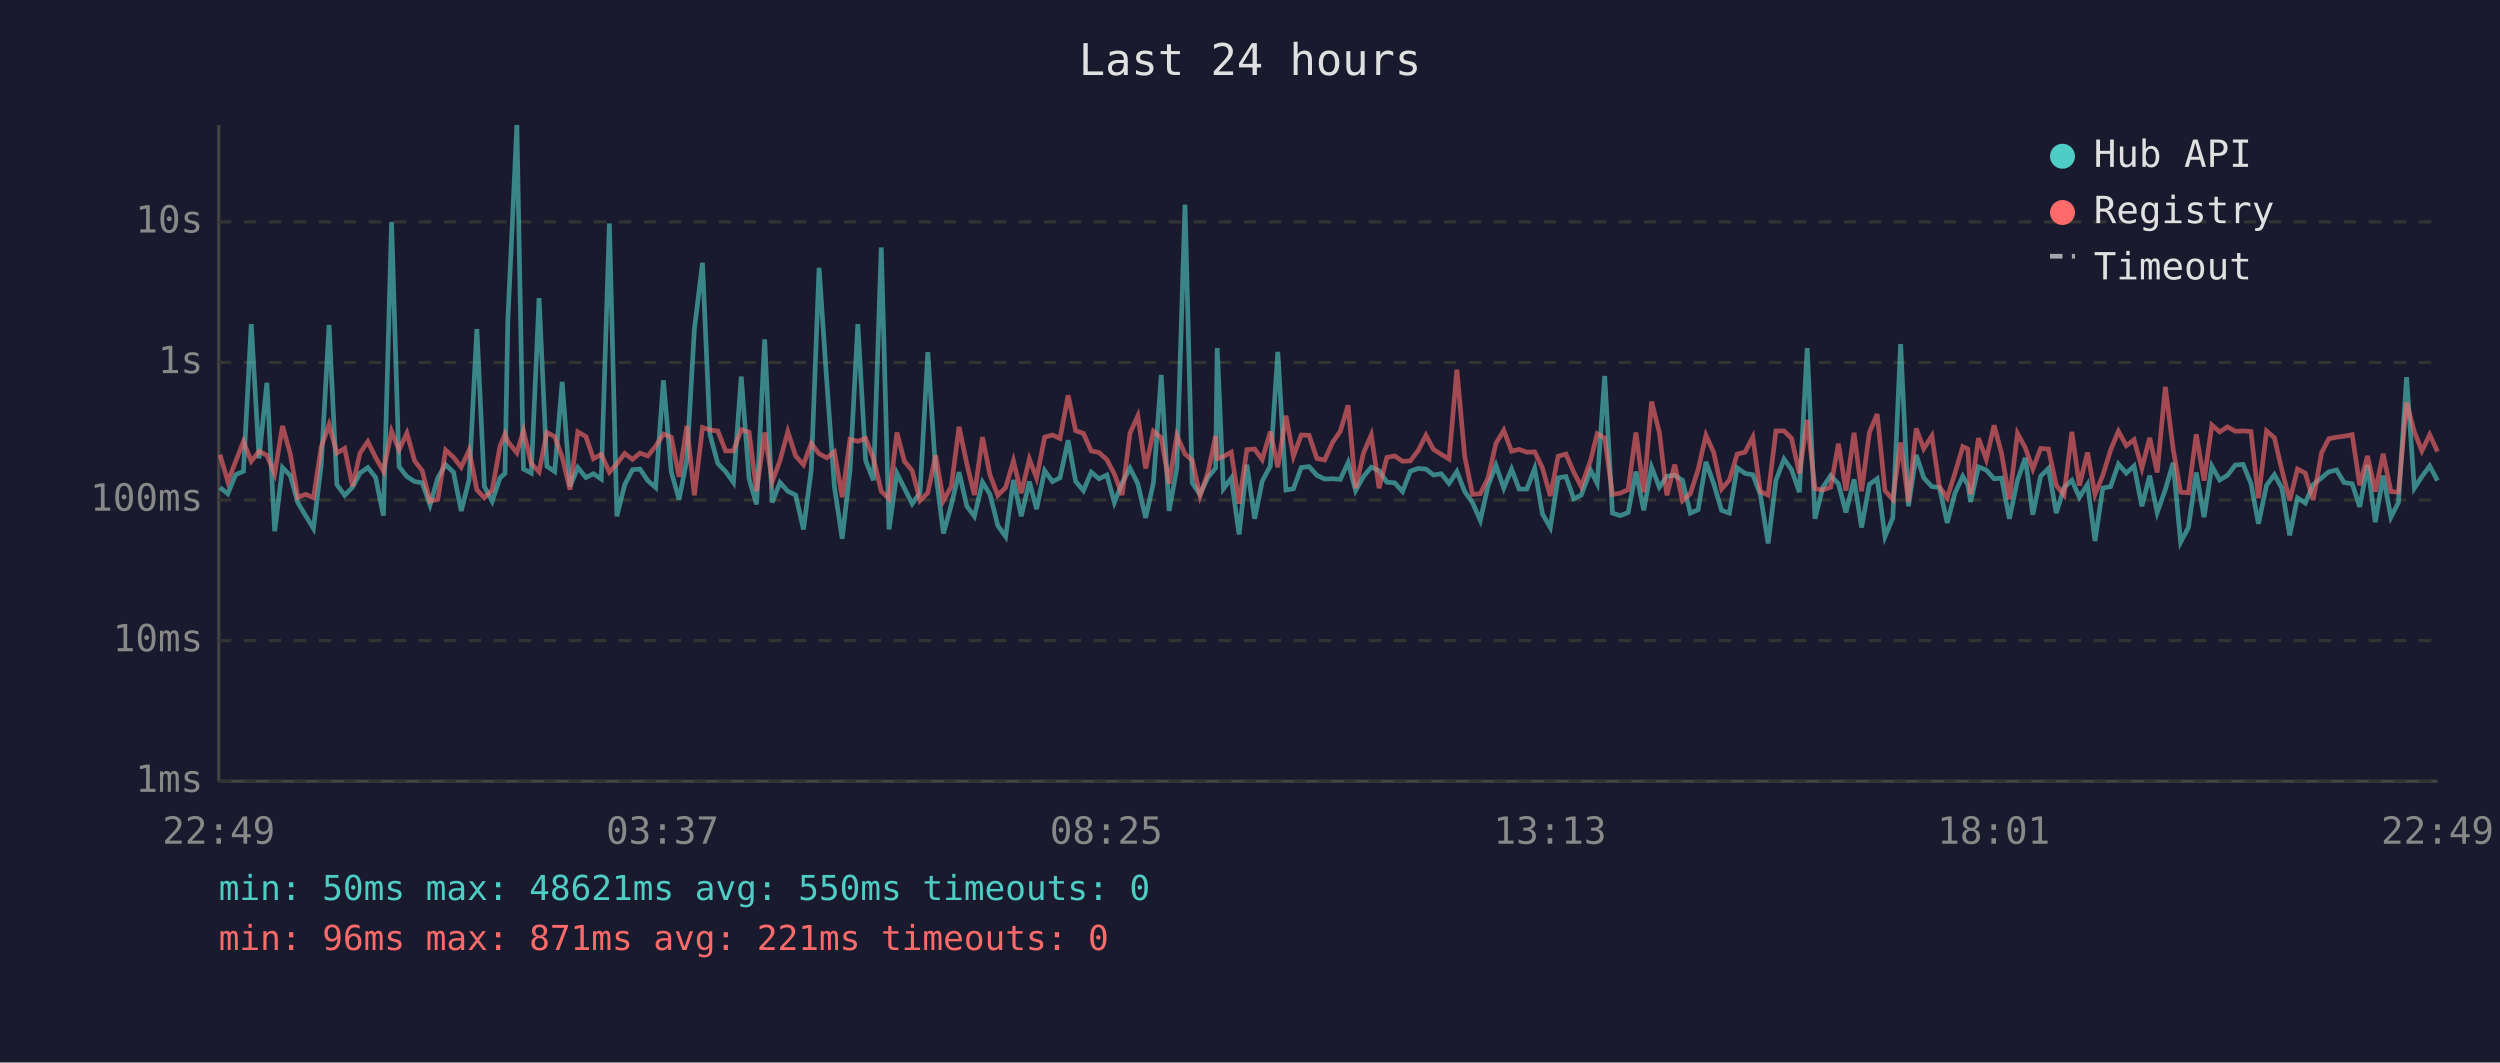
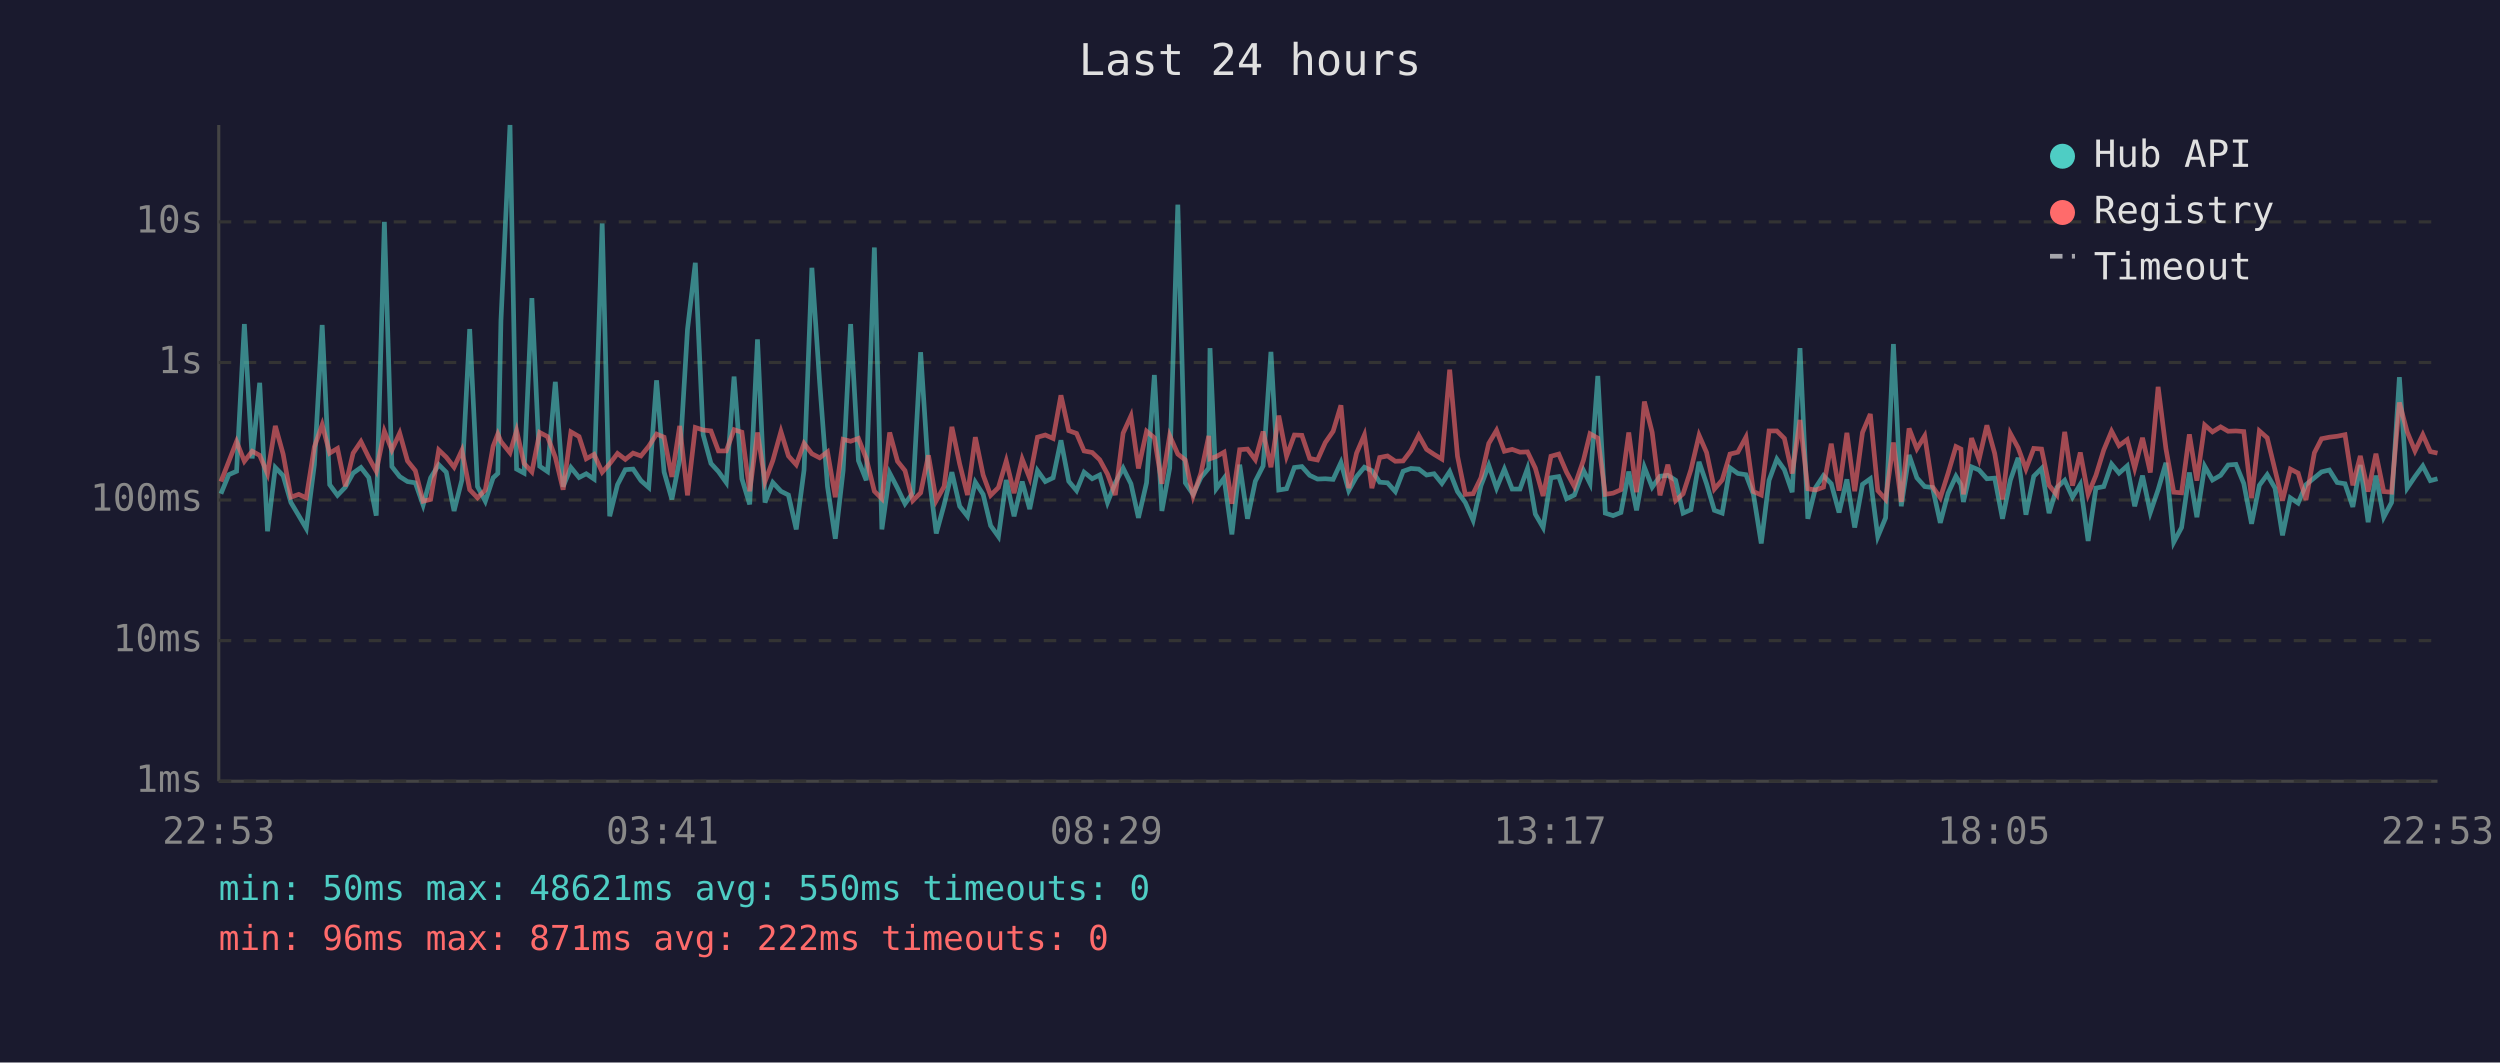
<svg xmlns="http://www.w3.org/2000/svg" viewBox="0 0 800 340" font-family="monospace" font-size="12">
  <rect width="800" height="340" fill="#1a1a2e" />
  <text x="400" y="24" fill="#e0e0e0" font-size="14" text-anchor="middle">Last 24 hours</text>
  <line x1="70" y1="40" x2="70" y2="250" stroke="#444" stroke-width="1" />
  <line x1="70" y1="250" x2="780" y2="250" stroke="#444" stroke-width="1" />
  <line x1="70" y1="250" x2="780" y2="250" stroke="#333" stroke-width="1" stroke-dasharray="4" />
  <text x="65" y="250" fill="#888" text-anchor="end" dominant-baseline="middle">1ms</text>
  <line x1="70" y1="205" x2="780" y2="205" stroke="#333" stroke-width="1" stroke-dasharray="4" />
  <text x="65" y="205" fill="#888" text-anchor="end" dominant-baseline="middle">10ms</text>
  <line x1="70" y1="160" x2="780" y2="160" stroke="#333" stroke-width="1" stroke-dasharray="4" />
  <text x="65" y="160" fill="#888" text-anchor="end" dominant-baseline="middle">100ms</text>
  <line x1="70" y1="116" x2="780" y2="116" stroke="#333" stroke-width="1" stroke-dasharray="4" />
  <text x="65" y="116" fill="#888" text-anchor="end" dominant-baseline="middle">1s</text>
  <line x1="70" y1="71" x2="780" y2="71" stroke="#333" stroke-width="1" stroke-dasharray="4" />
  <text x="65" y="71" fill="#888" text-anchor="end" dominant-baseline="middle">10s</text>
-   <text x="70" y="270" fill="#888" text-anchor="middle">22:49</text>
-   <text x="212" y="270" fill="#888" text-anchor="middle">03:37</text>
-   <text x="354" y="270" fill="#888" text-anchor="middle">08:25</text>
-   <text x="496" y="270" fill="#888" text-anchor="middle">13:13</text>
-   <text x="638" y="270" fill="#888" text-anchor="middle">18:01</text>
-   <text x="780" y="270" fill="#888" text-anchor="middle">22:49</text>
-   <polyline points="70.4,156.0 72.9,158.0 75.4,151.9 77.9,150.8 80.4,103.7 82.9,146.7 85.4,122.5 87.9,170.0 90.4,149.6 92.9,152.2 95.3,160.8 97.8,165.0 100.3,169.1 102.8,148.7 105.3,104.0 107.8,155.1 110.3,158.5 112.8,155.9 115.2,151.4 117.7,149.6 120.2,152.8 122.7,165.0 125.3,71.0 127.7,149.3 130.2,152.5 132.7,154.1 135.1,154.5 137.6,161.6 140.1,152.9 142.6,148.7 145.1,151.1 147.6,163.5 150.1,153.6 152.6,105.3 155.0,155.7 157.5,160.4 160.0,152.9 161.6,151.5 162.5,102.7 165.4,40.0 167.5,150.1 170.0,151.4 172.5,95.4 175.0,149.2 177.5,150.9 179.9,122.2 182.4,155.7 184.9,149.6 187.5,152.8 189.9,151.6 192.4,153.3 195.0,71.5 197.4,165.2 199.9,155.1 202.4,150.3 204.8,150.1 207.3,153.8 209.8,156.0 212.3,121.7 214.8,151.0 217.3,159.8 219.8,147.1 222.2,105.4 224.8,84.1 227.2,139.1 229.7,148.3 232.2,150.9 234.7,154.4 237.2,120.5 239.7,153.2 242.1,161.4 244.7,108.6 247.1,160.8 249.6,154.4 252.1,157.2 254.6,158.4 257.1,169.4 259.6,150.4 262.1,85.7 264.6,122.5 267.0,155.7 269.5,172.4 272.0,150.6 274.5,103.7 277.0,147.4 279.5,153.7 282.0,79.2 284.5,169.4 287.0,151.4 289.4,156.2 291.9,161.2 294.4,157.7 296.9,112.7 299.4,150.9 301.9,170.7 304.4,161.6 306.9,151.1 309.4,162.0 311.8,165.2 314.4,154.3 316.8,158.2 319.3,168.2 321.8,171.7 324.3,153.6 326.8,165.2 329.4,154.1 331.7,162.9 334.3,150.6 336.8,154.1 339.2,152.9 341.8,140.9 344.2,154.0 346.7,157.0 349.2,151.1 351.7,153.2 354.2,152.0 356.6,160.8 359.1,154.5 361.6,149.8 364.1,154.8 366.6,165.7 369.1,154.5 371.6,120.0 374.1,163.5 376.6,149.8 379.2,65.5 381.5,154.5 384.0,158.2 386.5,152.8 389.0,149.8 389.5,111.4 391.5,156.4 394.0,153.0 396.5,171.0 399.0,148.7 401.5,166.0 403.9,154.0 406.5,149.1 408.9,112.6 411.5,156.8 413.9,156.4 416.4,149.6 418.9,149.3 421.4,152.1 423.9,153.3 426.4,153.2 428.9,153.4 431.4,148.0 433.8,157.0 436.3,152.5 438.8,149.5 441.3,150.6 443.8,154.3 446.3,154.5 448.8,157.3 451.3,150.8 453.8,149.9 456.3,150.1 458.7,152.0 461.2,151.6 463.7,154.7 466.2,150.9 468.7,157.3 471.2,160.8 473.7,166.5 476.2,155.4 478.7,148.9 481.2,156.2 483.7,150.1 486.1,156.5 488.6,156.5 491.1,149.9 493.6,164.5 496.1,168.8 498.6,152.9 501.1,152.5 503.6,159.6 506.0,158.4 509.0,150.5 511.1,154.7 513.5,120.3 516.0,164.2 518.5,165.0 521.0,164.0 523.5,150.9 526.0,163.3 528.5,149.5 531.0,155.9 533.4,152.4 535.9,152.1 538.4,153.7 540.9,164.2 543.4,163.1 545.9,147.8 548.4,154.8 550.9,163.3 553.4,164.2 555.9,149.7 558.4,151.5 560.9,151.9 563.3,158.2 565.8,173.9 568.3,153.7 570.9,146.9 573.3,150.3 575.8,157.5 578.3,111.4 580.8,166.0 583.3,156.0 585.8,152.2 588.3,154.8 590.7,164.0 593.3,153.4 595.7,168.8 598.2,155.0 600.7,153.2 603.2,171.7 605.7,165.7 608.2,110.1 610.7,162.0 613.2,145.6 615.6,152.9 618.2,155.7 620.6,156.0 623.1,167.3 625.6,157.8 628.1,152.4 629.7,155.1 630.6,160.6 633.1,149.4 635.6,150.4 638.1,153.2 640.5,153.0 643.0,166.0 645.6,153.7 648.1,146.5 650.5,164.7 653.0,152.4 655.5,149.9 658.0,164.2 660.5,156.0 663.0,153.7 665.4,159.1 668.0,155.0 670.4,173.1 672.9,156.2 675.4,155.7 677.9,148.5 680.4,151.4 682.9,149.1 685.4,162.0 687.9,152.2 690.3,164.0 692.9,156.7 695.4,148.1 697.8,173.5 700.3,168.8 702.8,151.2 705.3,165.5 707.8,149.2 710.3,153.6 712.8,152.1 715.3,148.8 717.8,148.6 720.3,154.7 722.7,167.6 725.3,155.3 727.8,151.9 730.2,156.2 732.7,171.3 735.2,159.3 737.7,161.0 740.2,155.1 742.9,152.9 745.2,151.0 747.7,150.4 750.1,154.4 752.7,154.8 755.1,162.2 757.6,148.8 760.1,167.1 762.6,152.2 765.1,165.5 767.5,160.8 770.1,120.7 772.6,156.2 775.0,152.5 777.5,149.1 780.0,153.8" fill="none" stroke="#4ecdc4" stroke-width="1.5" opacity="0.6" />
-   <polyline points="70.4,145.5 72.9,154.1 75.4,147.7 77.9,141.3 80.4,147.6 82.9,144.4 85.4,145.7 87.9,151.6 90.4,136.3 92.9,145.3 95.3,159.1 97.8,158.2 100.3,159.3 102.8,143.0 105.3,135.9 107.8,145.0 110.3,143.5 112.8,155.6 115.2,145.0 117.7,141.3 120.2,146.4 122.7,150.8 125.3,138.0 127.7,144.0 130.2,138.6 132.7,147.5 135.1,150.6 137.6,160.4 140.1,159.8 142.6,144.0 145.1,146.3 147.6,149.5 150.1,144.1 152.6,156.7 155.0,159.3 157.5,156.8 160.0,142.8 161.6,138.9 162.5,141.3 165.4,144.9 167.5,137.8 170.0,148.3 172.5,151.0 175.0,138.4 177.5,139.7 179.9,146.3 182.4,156.7 184.9,138.2 187.5,139.7 189.9,146.8 192.4,145.4 195.0,151.1 197.4,148.4 199.9,145.1 202.4,147.0 204.8,145.0 207.3,145.9 209.8,142.8 212.3,138.9 214.8,139.9 217.3,152.6 219.8,136.3 222.2,158.5 224.8,136.8 227.2,137.6 229.7,137.9 232.2,144.3 234.7,144.3 237.2,137.5 239.7,138.3 242.1,157.2 244.7,138.4 247.1,154.1 249.6,147.4 252.1,138.1 254.6,145.9 257.1,148.7 259.6,141.9 262.1,145.2 264.6,146.5 267.0,144.6 269.5,159.1 272.0,140.6 274.5,141.2 277.0,140.3 279.5,146.7 282.0,157.2 284.5,159.6 287.0,138.4 289.4,147.6 291.9,150.6 294.4,160.2 296.9,157.7 299.4,145.7 301.9,160.2 304.4,155.7 306.9,136.6 309.4,148.5 311.8,158.4 314.4,139.9 316.8,152.0 319.3,158.5 321.8,156.0 324.3,147.5 326.8,157.8 329.4,146.9 331.7,153.0 334.3,139.9 336.8,139.2 339.2,140.3 341.8,126.5 344.2,137.8 346.7,138.7 349.2,144.3 351.7,144.8 354.2,147.1 356.6,151.7 359.1,158.4 361.6,138.6 364.1,133.1 366.6,149.9 369.1,138.0 371.6,140.1 374.1,154.8 376.6,139.4 379.2,145.3 381.5,147.2 384.0,158.7 386.5,151.4 389.0,139.5 389.5,146.8 391.5,146.1 394.0,144.7 396.5,161.2 399.0,143.9 401.5,143.7 403.9,147.1 406.5,138.1 408.9,149.5 411.5,133.0 413.9,146.0 416.4,139.2 418.9,139.3 421.4,146.7 423.9,147.2 426.4,141.6 428.9,138.0 431.4,129.7 433.8,156.2 436.3,145.0 438.8,139.2 441.3,156.2 443.8,146.4 446.3,145.9 448.8,147.6 451.3,147.5 453.8,144.2 456.3,139.3 458.7,143.8 461.2,145.4 463.7,146.9 466.2,118.3 468.7,146.0 471.2,158.2 473.7,158.0 476.2,152.9 478.7,141.9 481.2,137.7 483.7,144.4 486.1,143.8 488.6,144.7 491.1,144.6 493.6,149.8 496.1,158.7 498.6,146.0 501.1,145.3 503.6,151.1 506.0,155.7 509.0,147.3 511.1,138.8 513.5,140.2 516.0,158.2 518.5,157.8 521.0,156.7 523.5,138.4 526.0,157.5 528.5,128.5 531.0,138.4 533.4,158.5 535.9,148.7 538.4,160.2 540.9,158.0 543.4,150.3 545.9,139.3 548.4,144.8 550.9,156.5 553.4,153.6 555.9,145.3 558.4,144.7 560.9,139.9 563.3,157.3 565.8,158.4 568.3,137.9 570.9,137.9 573.3,140.3 575.8,151.5 578.3,134.4 580.8,156.4 583.3,156.8 585.8,155.9 588.3,142.0 590.7,157.0 593.3,138.5 595.7,157.2 598.2,138.4 600.7,132.5 603.2,157.0 605.7,159.8 608.2,141.6 610.7,160.6 613.2,137.1 615.6,143.6 618.2,139.5 620.6,155.7 623.1,159.3 625.6,151.4 628.1,142.9 629.7,143.7 630.6,158.2 633.1,140.2 635.6,147.0 638.1,136.1 640.5,145.1 643.0,159.8 645.6,138.7 648.1,143.3 650.5,150.1 653.0,143.5 655.5,143.7 658.0,155.3 660.5,158.4 663.0,138.2 665.4,155.4 668.0,144.8 670.4,158.2 672.9,152.1 675.4,144.0 677.9,138.0 680.4,142.6 682.9,140.7 685.4,149.8 687.9,140.1 690.3,151.2 692.9,123.8 695.4,143.6 697.8,157.5 700.3,157.7 702.8,139.0 705.3,153.8 707.8,136.0 710.3,138.2 712.8,136.6 715.3,138.0 717.8,137.9 720.3,138.1 722.7,159.4 725.3,137.9 727.8,140.1 730.2,150.4 732.7,160.2 735.2,150.1 737.7,151.4 740.2,160.0 742.9,144.9 745.2,140.4 747.7,139.9 750.1,139.6 752.7,139.1 755.1,155.3 757.6,145.9 760.1,157.3 762.6,145.2 765.1,157.3 767.5,157.5 770.1,128.8 772.6,138.2 775.0,144.3 777.5,139.1 780.0,144.5" fill="none" stroke="#ff6b6b" stroke-width="1.5" opacity="0.6" />
+   <text x="70" y="270" fill="#888" text-anchor="middle">22:53</text>
+   <text x="212" y="270" fill="#888" text-anchor="middle">03:41</text>
+   <text x="354" y="270" fill="#888" text-anchor="middle">08:29</text>
+   <text x="496" y="270" fill="#888" text-anchor="middle">13:17</text>
+   <text x="638" y="270" fill="#888" text-anchor="middle">18:05</text>
+   <text x="780" y="270" fill="#888" text-anchor="middle">22:53</text>
+   <polyline points="70.7,158.0 73.2,151.9 75.7,150.8 78.2,103.7 80.7,146.7 83.1,122.5 85.6,170.0 88.1,149.6 90.6,152.2 93.1,160.8 95.6,165.0 98.0,169.1 100.6,148.7 103.1,104.0 105.5,155.1 108.0,158.5 110.5,155.9 113.0,151.4 115.5,149.6 118.0,152.8 120.4,165.0 123.0,71.0 125.4,149.3 127.9,152.5 130.4,154.1 132.9,154.5 135.4,161.6 137.8,152.9 140.4,148.7 142.8,151.1 145.3,163.5 147.8,153.6 150.3,105.3 152.8,155.7 155.3,160.4 157.8,152.9 159.3,151.5 160.3,102.7 163.2,40.0 165.3,150.1 167.7,151.4 170.2,95.4 172.7,149.2 175.2,150.9 177.7,122.2 180.2,155.7 182.7,149.6 185.3,152.8 187.6,151.6 190.1,153.3 192.7,71.5 195.1,165.2 197.6,155.1 200.1,150.3 202.6,150.1 205.1,153.8 207.6,156.0 210.1,121.7 212.5,151.0 215.0,159.8 217.5,147.1 220.0,105.4 222.5,84.1 225.0,139.1 227.5,148.3 229.9,150.9 232.4,154.4 234.9,120.5 237.4,153.2 239.9,161.4 242.4,108.6 244.8,160.8 247.3,154.4 249.9,157.2 252.3,158.4 254.8,169.4 257.3,150.4 259.8,85.7 262.3,122.5 264.8,155.7 267.3,172.4 269.8,150.6 272.2,103.7 274.7,147.4 277.2,153.7 279.8,79.2 282.2,169.4 284.7,151.4 287.2,156.2 289.6,161.2 292.1,157.7 294.6,112.7 297.1,150.9 299.6,170.7 302.1,161.6 304.6,151.1 307.1,162.0 309.6,165.2 312.1,154.3 314.6,158.2 317.0,168.2 319.5,171.7 322.0,153.6 324.5,165.2 327.1,154.1 329.5,162.9 332.0,150.6 334.5,154.1 337.0,152.9 339.5,140.9 342.0,154.0 344.5,157.0 346.9,151.1 349.5,153.2 351.9,152.0 354.4,160.8 356.9,154.5 359.4,149.8 361.9,154.8 364.3,165.7 366.9,154.5 369.4,120.0 371.8,163.5 374.3,149.8 376.9,65.5 379.3,154.5 381.8,158.2 384.3,152.8 386.8,149.8 387.2,111.4 389.2,156.4 391.7,153.0 394.2,171.0 396.7,148.7 399.2,166.0 401.7,154.0 404.2,149.1 406.7,112.6 409.2,156.8 411.7,156.4 414.2,149.6 416.6,149.3 419.1,152.1 421.6,153.3 424.1,153.2 426.6,153.4 429.1,148.0 431.6,157.0 434.1,152.5 436.6,149.5 439.0,150.6 441.5,154.3 444.0,154.5 446.5,157.3 449.0,150.8 451.5,149.9 454.0,150.1 456.5,152.0 458.9,151.6 461.4,154.7 463.9,150.9 466.4,157.3 468.9,160.8 471.4,166.5 473.9,155.4 476.4,148.9 478.9,156.2 481.4,150.1 483.9,156.5 486.4,156.5 488.8,149.9 491.3,164.5 493.8,168.8 496.3,152.9 498.8,152.5 501.3,159.6 503.8,158.4 506.7,150.5 508.8,154.7 511.3,120.3 513.7,164.2 516.2,165.0 518.7,164.0 521.2,150.9 523.7,163.3 526.2,149.5 528.7,155.9 531.2,152.4 533.7,152.1 536.2,153.7 538.6,164.2 541.1,163.1 543.7,147.8 546.1,154.8 548.6,163.3 551.1,164.2 553.6,149.7 556.1,151.5 558.7,151.9 561.1,158.2 563.6,173.9 566.1,153.7 568.6,146.9 571.0,150.3 573.5,157.5 576.0,111.4 578.5,166.0 581.0,156.0 583.5,152.2 586.0,154.8 588.5,164.0 591.0,153.4 593.5,168.8 596.0,155.0 598.5,153.2 600.9,171.7 603.4,165.7 605.9,110.1 608.4,162.0 610.9,145.6 613.4,152.9 615.9,155.7 618.4,156.0 620.9,167.3 623.4,157.8 625.9,152.4 627.5,155.1 628.3,160.6 630.9,149.4 633.3,150.4 635.8,153.2 638.3,153.0 640.8,166.0 643.3,153.7 645.8,146.5 648.3,164.7 650.8,152.4 653.3,149.9 655.7,164.2 658.2,156.0 660.7,153.7 663.2,159.1 665.7,155.0 668.2,173.1 670.7,156.2 673.2,155.7 675.7,148.5 678.1,151.4 680.7,149.1 683.1,162.0 685.6,152.2 688.1,164.0 690.6,156.7 693.1,148.1 695.6,173.5 698.1,168.8 700.6,151.2 703.0,165.5 705.5,149.2 708.0,153.6 710.6,152.1 713.0,148.8 715.5,148.6 718.0,154.7 720.5,167.6 723.0,155.3 725.5,151.9 728.0,156.2 730.4,171.3 732.9,159.3 735.4,161.0 737.9,155.1 740.6,152.9 742.9,151.0 745.4,150.4 747.9,154.4 750.4,154.8 752.9,162.2 755.3,148.8 757.8,167.1 760.3,152.2 762.8,165.5 765.3,160.8 767.8,120.7 770.3,156.2 772.8,152.5 775.3,149.1 777.7,153.8 780.0,153.2" fill="none" stroke="#4ecdc4" stroke-width="1.5" opacity="0.6" />
+   <polyline points="70.7,154.1 73.2,147.7 75.7,141.3 78.2,147.6 80.7,144.4 83.1,145.7 85.6,151.6 88.1,136.3 90.6,145.3 93.1,159.1 95.6,158.2 98.0,159.3 100.6,143.0 103.1,135.9 105.5,145.0 108.0,143.5 110.5,155.6 113.0,145.0 115.5,141.3 118.0,146.4 120.4,150.8 123.0,138.0 125.4,144.0 127.9,138.6 130.4,147.5 132.9,150.6 135.4,160.4 137.8,159.8 140.4,144.0 142.8,146.3 145.3,149.5 147.8,144.1 150.3,156.7 152.8,159.3 155.3,156.8 157.8,142.8 159.3,138.9 160.3,141.3 163.2,144.9 165.3,137.8 167.7,148.3 170.2,151.0 172.7,138.4 175.2,139.7 177.7,146.3 180.2,156.7 182.7,138.2 185.3,139.7 187.6,146.8 190.1,145.4 192.7,151.1 195.1,148.4 197.6,145.1 200.1,147.0 202.6,145.0 205.1,145.9 207.6,142.8 210.1,138.9 212.5,139.9 215.0,152.6 217.5,136.3 220.0,158.5 222.5,136.8 225.0,137.6 227.5,137.9 229.9,144.3 232.4,144.3 234.9,137.5 237.4,138.3 239.9,157.2 242.4,138.4 244.8,154.1 247.3,147.4 249.9,138.1 252.3,145.9 254.8,148.7 257.3,141.9 259.8,145.2 262.3,146.5 264.8,144.6 267.3,159.1 269.8,140.6 272.2,141.2 274.7,140.3 277.2,146.7 279.8,157.2 282.2,159.6 284.7,138.4 287.2,147.6 289.6,150.6 292.1,160.2 294.6,157.7 297.1,145.7 299.6,160.2 302.1,155.7 304.6,136.6 307.1,148.5 309.6,158.4 312.1,139.9 314.6,152.0 317.0,158.5 319.5,156.0 322.0,147.5 324.5,157.8 327.1,146.9 329.5,153.0 332.0,139.9 334.5,139.2 337.0,140.3 339.5,126.5 342.0,137.8 344.5,138.7 346.9,144.3 349.5,144.8 351.9,147.1 354.4,151.7 356.9,158.4 359.4,138.6 361.9,133.1 364.3,149.9 366.9,138.0 369.4,140.1 371.8,154.8 374.3,139.4 376.9,145.3 379.3,147.2 381.8,158.7 384.3,151.4 386.8,139.5 387.2,146.8 389.2,146.1 391.7,144.7 394.2,161.2 396.7,143.9 399.2,143.7 401.7,147.1 404.2,138.1 406.7,149.5 409.2,133.0 411.7,146.0 414.2,139.2 416.6,139.3 419.1,146.7 421.6,147.2 424.1,141.6 426.6,138.0 429.1,129.7 431.6,156.2 434.1,145.0 436.6,139.2 439.0,156.2 441.5,146.4 444.0,145.9 446.5,147.6 449.0,147.5 451.5,144.2 454.0,139.3 456.5,143.8 458.9,145.4 461.4,146.9 463.9,118.3 466.4,146.0 468.9,158.2 471.4,158.0 473.9,152.9 476.4,141.9 478.9,137.7 481.4,144.4 483.9,143.8 486.4,144.7 488.8,144.6 491.3,149.8 493.8,158.7 496.3,146.0 498.8,145.3 501.3,151.1 503.8,155.7 506.7,147.3 508.8,138.8 511.3,140.2 513.7,158.2 516.2,157.8 518.7,156.7 521.2,138.4 523.7,157.5 526.2,128.5 528.7,138.4 531.2,158.5 533.7,148.7 536.2,160.2 538.6,158.0 541.1,150.3 543.7,139.3 546.1,144.8 548.6,156.5 551.1,153.6 553.6,145.3 556.1,144.7 558.7,139.9 561.1,157.3 563.6,158.4 566.1,137.9 568.6,137.9 571.0,140.3 573.5,151.5 576.0,134.4 578.5,156.4 581.0,156.8 583.5,155.9 586.0,142.0 588.5,157.0 591.0,138.5 593.5,157.2 596.0,138.4 598.5,132.5 600.9,157.0 603.4,159.8 605.9,141.6 608.4,160.6 610.9,137.1 613.4,143.6 615.9,139.5 618.4,155.7 620.9,159.3 623.4,151.4 625.9,142.9 627.5,143.7 628.3,158.2 630.9,140.2 633.3,147.0 635.8,136.1 638.3,145.1 640.8,159.8 643.3,138.7 645.8,143.3 648.3,150.1 650.8,143.5 653.3,143.7 655.7,155.3 658.2,158.4 660.7,138.2 663.2,155.4 665.7,144.8 668.2,158.2 670.7,152.1 673.2,144.0 675.7,138.0 678.1,142.6 680.7,140.7 683.1,149.8 685.6,140.1 688.1,151.2 690.6,123.8 693.1,143.6 695.6,157.5 698.1,157.7 700.6,139.0 703.0,153.8 705.5,136.0 708.0,138.2 710.6,136.6 713.0,138.0 715.5,137.9 718.0,138.1 720.5,159.4 723.0,137.9 725.5,140.1 728.0,150.4 730.4,160.2 732.9,150.1 735.4,151.4 737.9,160.0 740.6,144.9 742.9,140.4 745.4,139.9 747.9,139.6 750.4,139.1 752.9,155.3 755.3,145.9 757.8,157.3 760.3,145.2 762.8,157.3 765.3,157.5 767.8,128.8 770.3,138.2 772.8,144.3 775.3,139.1 777.7,144.5 780.0,145.0" fill="none" stroke="#ff6b6b" stroke-width="1.5" opacity="0.6" />
  <circle cx="660" cy="50" r="4" fill="#4ecdc4" />
  <text x="670" y="50" fill="#e0e0e0" dominant-baseline="middle">Hub API</text>
  <circle cx="660" cy="68" r="4" fill="#ff6b6b" />
  <text x="670" y="68" fill="#e0e0e0" dominant-baseline="middle">Registry</text>
  <line x1="656" y1="82" x2="664" y2="82" stroke="#e0e0e0" stroke-width="1.5" stroke-dasharray="4,3" opacity="0.7" />
  <text x="670" y="86" fill="#e0e0e0" dominant-baseline="middle">Timeout</text>
  <text x="70" y="288" fill="#4ecdc4" font-size="11">min: 50ms  max: 48621ms  avg: 550ms  timeouts: 0</text>
-   <text x="70" y="304" fill="#ff6b6b" font-size="11">min: 96ms  max: 871ms  avg: 221ms  timeouts: 0</text>
+   <text x="70" y="304" fill="#ff6b6b" font-size="11">min: 96ms  max: 871ms  avg: 222ms  timeouts: 0</text>
</svg>
